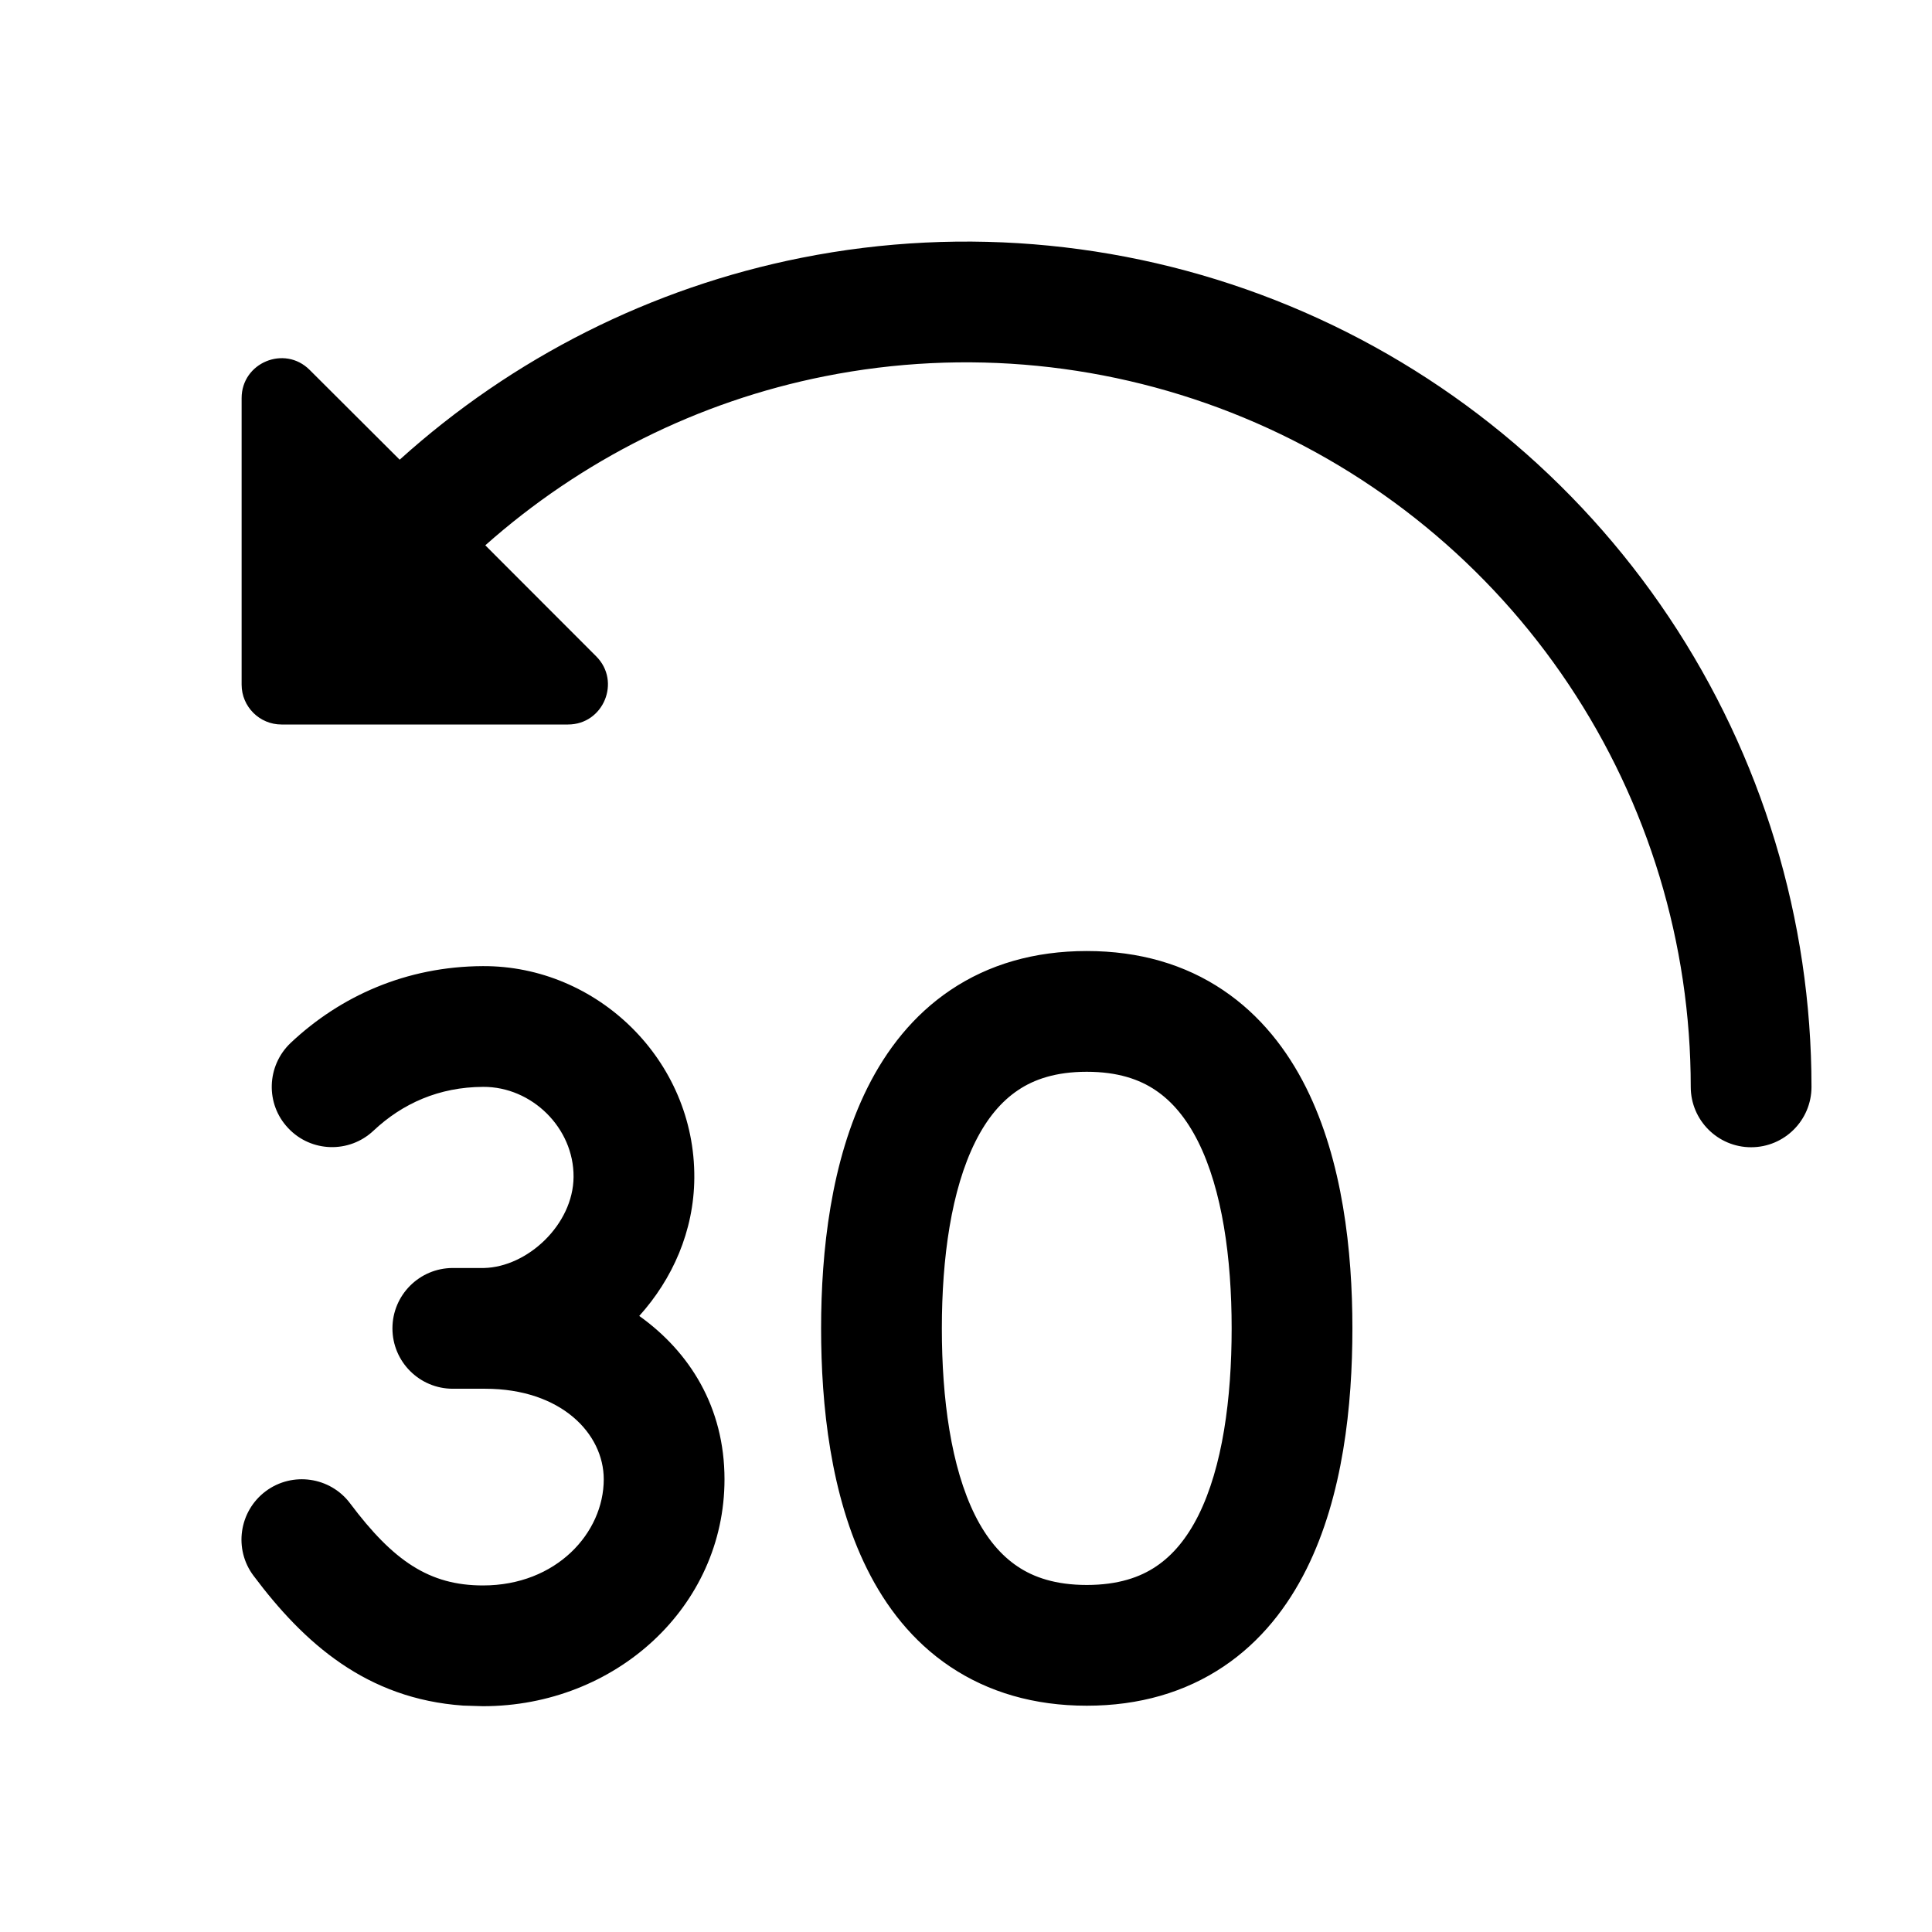
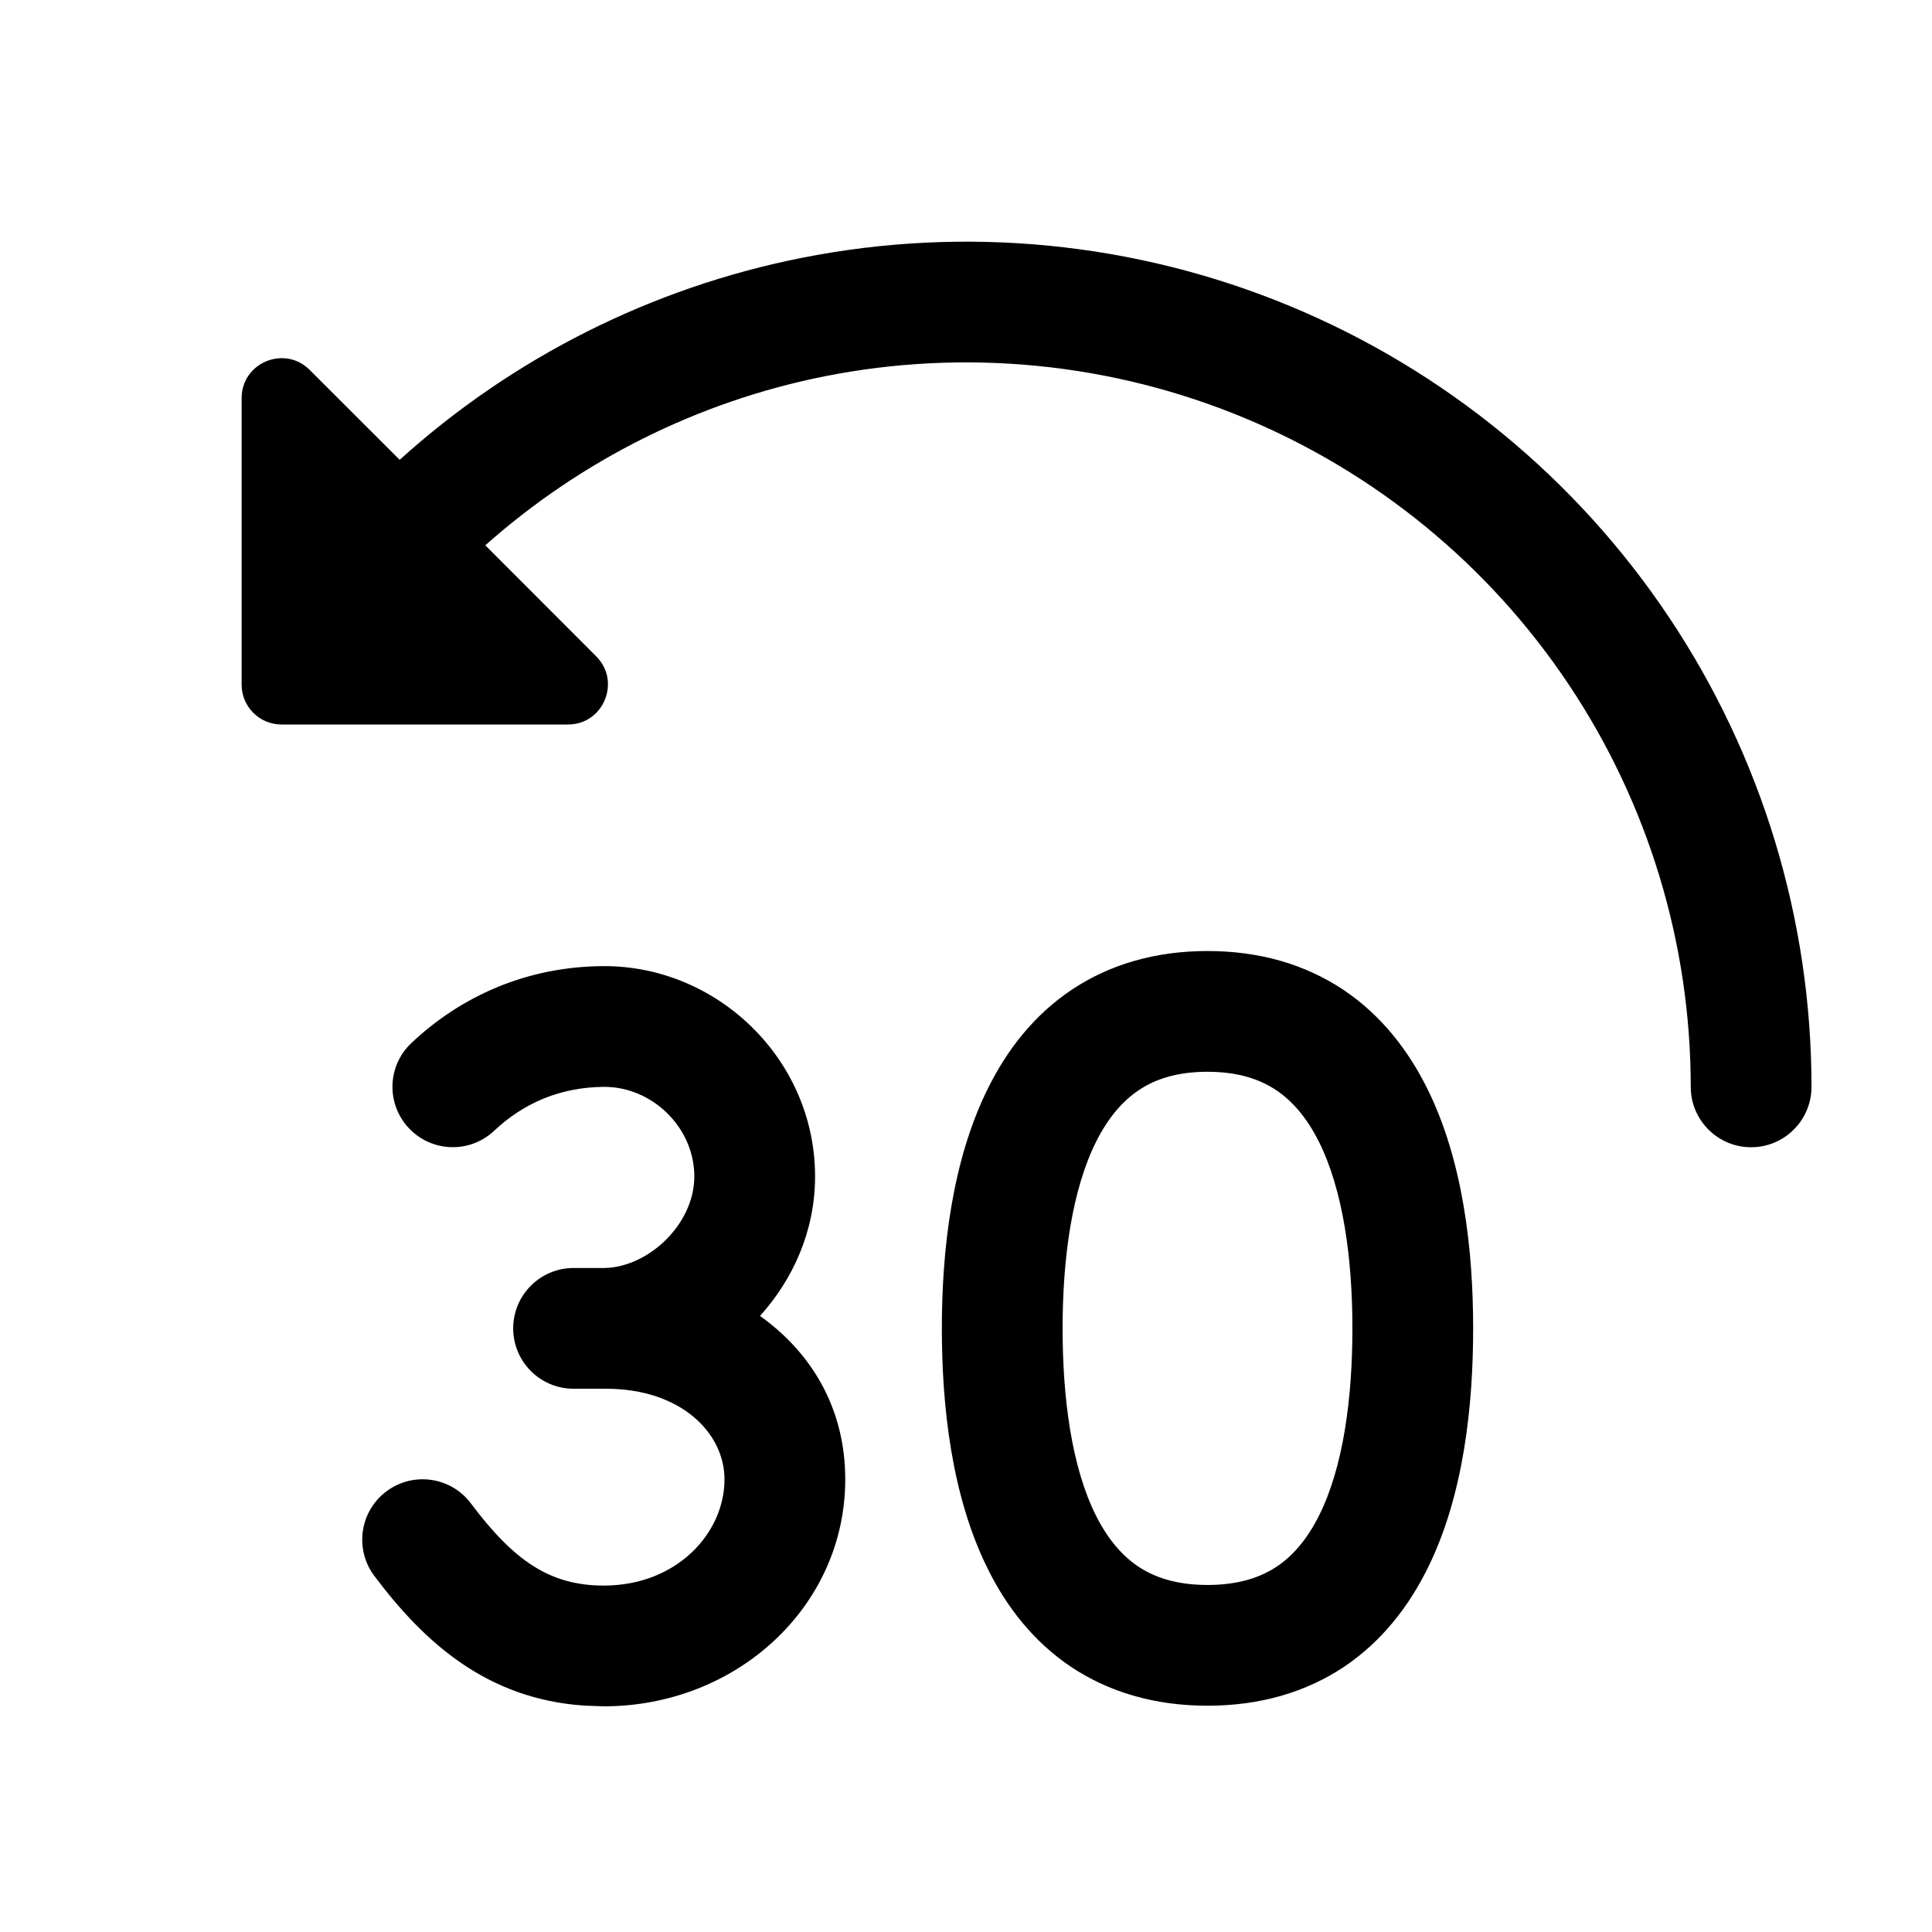
<svg xmlns="http://www.w3.org/2000/svg" width="16" height="16" viewBox="0 0 16 16" fill="none">
-   <path d="M3.998 8.001C4.945 7.996 5.757 8.78 5.75 9.755C5.747 10.197 5.568 10.594 5.294 10.898C5.71 11.195 6 11.652 6 12.251C6 13.307 5.097 14.13 4 14.13L3.836 14.125C3.035 14.069 2.518 13.608 2.1 13.05C1.934 12.83 1.979 12.516 2.2 12.35C2.421 12.185 2.735 12.23 2.9 12.451C3.258 12.928 3.556 13.13 4 13.13C4.608 13.13 5 12.694 5 12.251C5 11.871 4.645 11.501 4.018 11.501H3.75C3.474 11.501 3.25 11.277 3.25 11.001C3.25 10.725 3.474 10.501 3.75 10.501H4.008C4.368 10.493 4.747 10.142 4.75 9.747C4.753 9.34 4.403 8.999 4.002 9.001C3.636 9.002 3.332 9.139 3.093 9.364C2.892 9.553 2.576 9.544 2.387 9.343C2.197 9.143 2.207 8.827 2.407 8.637C2.819 8.249 3.364 8.004 3.998 8.001ZM9 7.876C9.435 7.876 9.813 7.987 10.128 8.199C10.439 8.408 10.661 8.696 10.816 9.006C11.12 9.614 11.2 10.363 11.2 11.001C11.2 11.637 11.123 12.386 10.82 12.994C10.665 13.305 10.444 13.593 10.132 13.802C9.816 14.014 9.436 14.126 9 14.126C8.564 14.126 8.184 14.014 7.868 13.802C7.556 13.593 7.335 13.304 7.181 12.994C6.878 12.386 6.8 11.637 6.8 11.001C6.8 10.363 6.881 9.614 7.185 9.006C7.34 8.696 7.561 8.408 7.872 8.199C8.187 7.987 8.565 7.876 9 7.876ZM9 8.876C8.743 8.876 8.563 8.939 8.43 9.029C8.293 9.121 8.175 9.26 8.078 9.454C7.878 9.854 7.8 10.418 7.8 11.001C7.8 11.585 7.876 12.149 8.075 12.549C8.171 12.741 8.289 12.88 8.426 12.972C8.559 13.062 8.741 13.126 9 13.126C9.26 13.126 9.442 13.062 9.575 12.972C9.712 12.88 9.829 12.741 9.925 12.549C10.124 12.149 10.2 11.585 10.2 11.001C10.2 10.418 10.122 9.854 9.922 9.454C9.825 9.261 9.707 9.121 9.57 9.029C9.437 8.939 9.257 8.876 9 8.876ZM6.637 2.135C7.994 1.865 9.402 2.004 10.681 2.534C11.96 3.064 13.053 3.961 13.822 5.112C14.591 6.263 15.002 7.616 15.002 9.001C15.002 9.277 14.778 9.501 14.502 9.501C14.226 9.501 14.002 9.277 14.002 9.001C14.002 7.814 13.65 6.654 12.991 5.668C12.332 4.681 11.394 3.912 10.298 3.458C9.202 3.004 7.995 2.884 6.831 3.116C5.783 3.324 4.814 3.81 4.019 4.516L4.938 5.436C5.145 5.644 4.998 6 4.704 6H2.331C2.149 6 2.001 5.852 2.001 5.67V3.297C2.001 3.003 2.357 2.856 2.564 3.063L3.31 3.807C4.246 2.962 5.395 2.382 6.637 2.135Z" fill="black" />
+   <path d="M4.998 8.001C5.945 7.997 6.757 8.78 6.75 9.755C6.747 10.197 6.568 10.594 6.294 10.898C6.711 11.195 7 11.653 7 12.251C7 13.308 6.097 14.131 5 14.131L4.836 14.125C4.035 14.069 3.518 13.608 3.1 13.051C2.934 12.83 2.979 12.516 3.2 12.351C3.421 12.185 3.735 12.23 3.9 12.451C4.258 12.928 4.556 13.131 5 13.131C5.608 13.131 6 12.694 6 12.251C6 11.872 5.645 11.501 5.018 11.501H4.75C4.474 11.501 4.25 11.277 4.25 11.001C4.25 10.725 4.474 10.501 4.75 10.501H5.008C5.368 10.493 5.747 10.143 5.75 9.747C5.753 9.341 5.403 8.999 5.002 9.001C4.636 9.003 4.332 9.139 4.093 9.364C3.892 9.554 3.576 9.544 3.387 9.344C3.197 9.143 3.206 8.827 3.407 8.638C3.819 8.249 4.364 8.004 4.998 8.001ZM10 7.876C10.435 7.876 10.813 7.988 11.128 8.199C11.439 8.408 11.661 8.697 11.816 9.007C12.12 9.614 12.2 10.363 12.2 11.001C12.2 11.637 12.123 12.387 11.82 12.994C11.665 13.305 11.444 13.593 11.132 13.803C10.816 14.014 10.436 14.126 10 14.126C9.564 14.126 9.184 14.014 8.868 13.803C8.556 13.593 8.335 13.305 8.181 12.994C7.878 12.386 7.8 11.637 7.8 11.001C7.8 10.363 7.881 9.614 8.185 9.007C8.34 8.696 8.561 8.408 8.872 8.199C9.187 7.988 9.565 7.876 10 7.876ZM10 8.876C9.743 8.876 9.563 8.939 9.43 9.029C9.293 9.121 9.175 9.261 9.078 9.454C8.878 9.854 8.8 10.418 8.8 11.001C8.8 11.585 8.876 12.149 9.075 12.549C9.171 12.741 9.289 12.881 9.426 12.973C9.559 13.062 9.741 13.126 10 13.126C10.26 13.126 10.441 13.062 10.575 12.973C10.712 12.881 10.829 12.741 10.925 12.549C11.124 12.149 11.2 11.585 11.2 11.001C11.2 10.418 11.122 9.854 10.922 9.454C10.825 9.261 10.707 9.121 10.57 9.029C10.437 8.94 10.257 8.876 10 8.876ZM6.637 2.136C7.994 1.866 9.402 2.004 10.681 2.534C11.96 3.064 13.053 3.961 13.822 5.112C14.591 6.263 15.002 7.617 15.002 9.001C15.002 9.277 14.778 9.501 14.502 9.501C14.226 9.501 14.002 9.277 14.002 9.001C14.002 7.815 13.65 6.654 12.991 5.668C12.332 4.681 11.394 3.912 10.298 3.458C9.202 3.004 7.995 2.885 6.831 3.116C5.783 3.325 4.814 3.81 4.019 4.516L4.938 5.436C5.145 5.644 4.998 6 4.704 6H2.331C2.149 6 2.001 5.852 2.001 5.67V3.297C2.001 3.003 2.357 2.856 2.564 3.063L3.31 3.808C4.246 2.962 5.395 2.383 6.637 2.136Z" fill="black" />
</svg>
